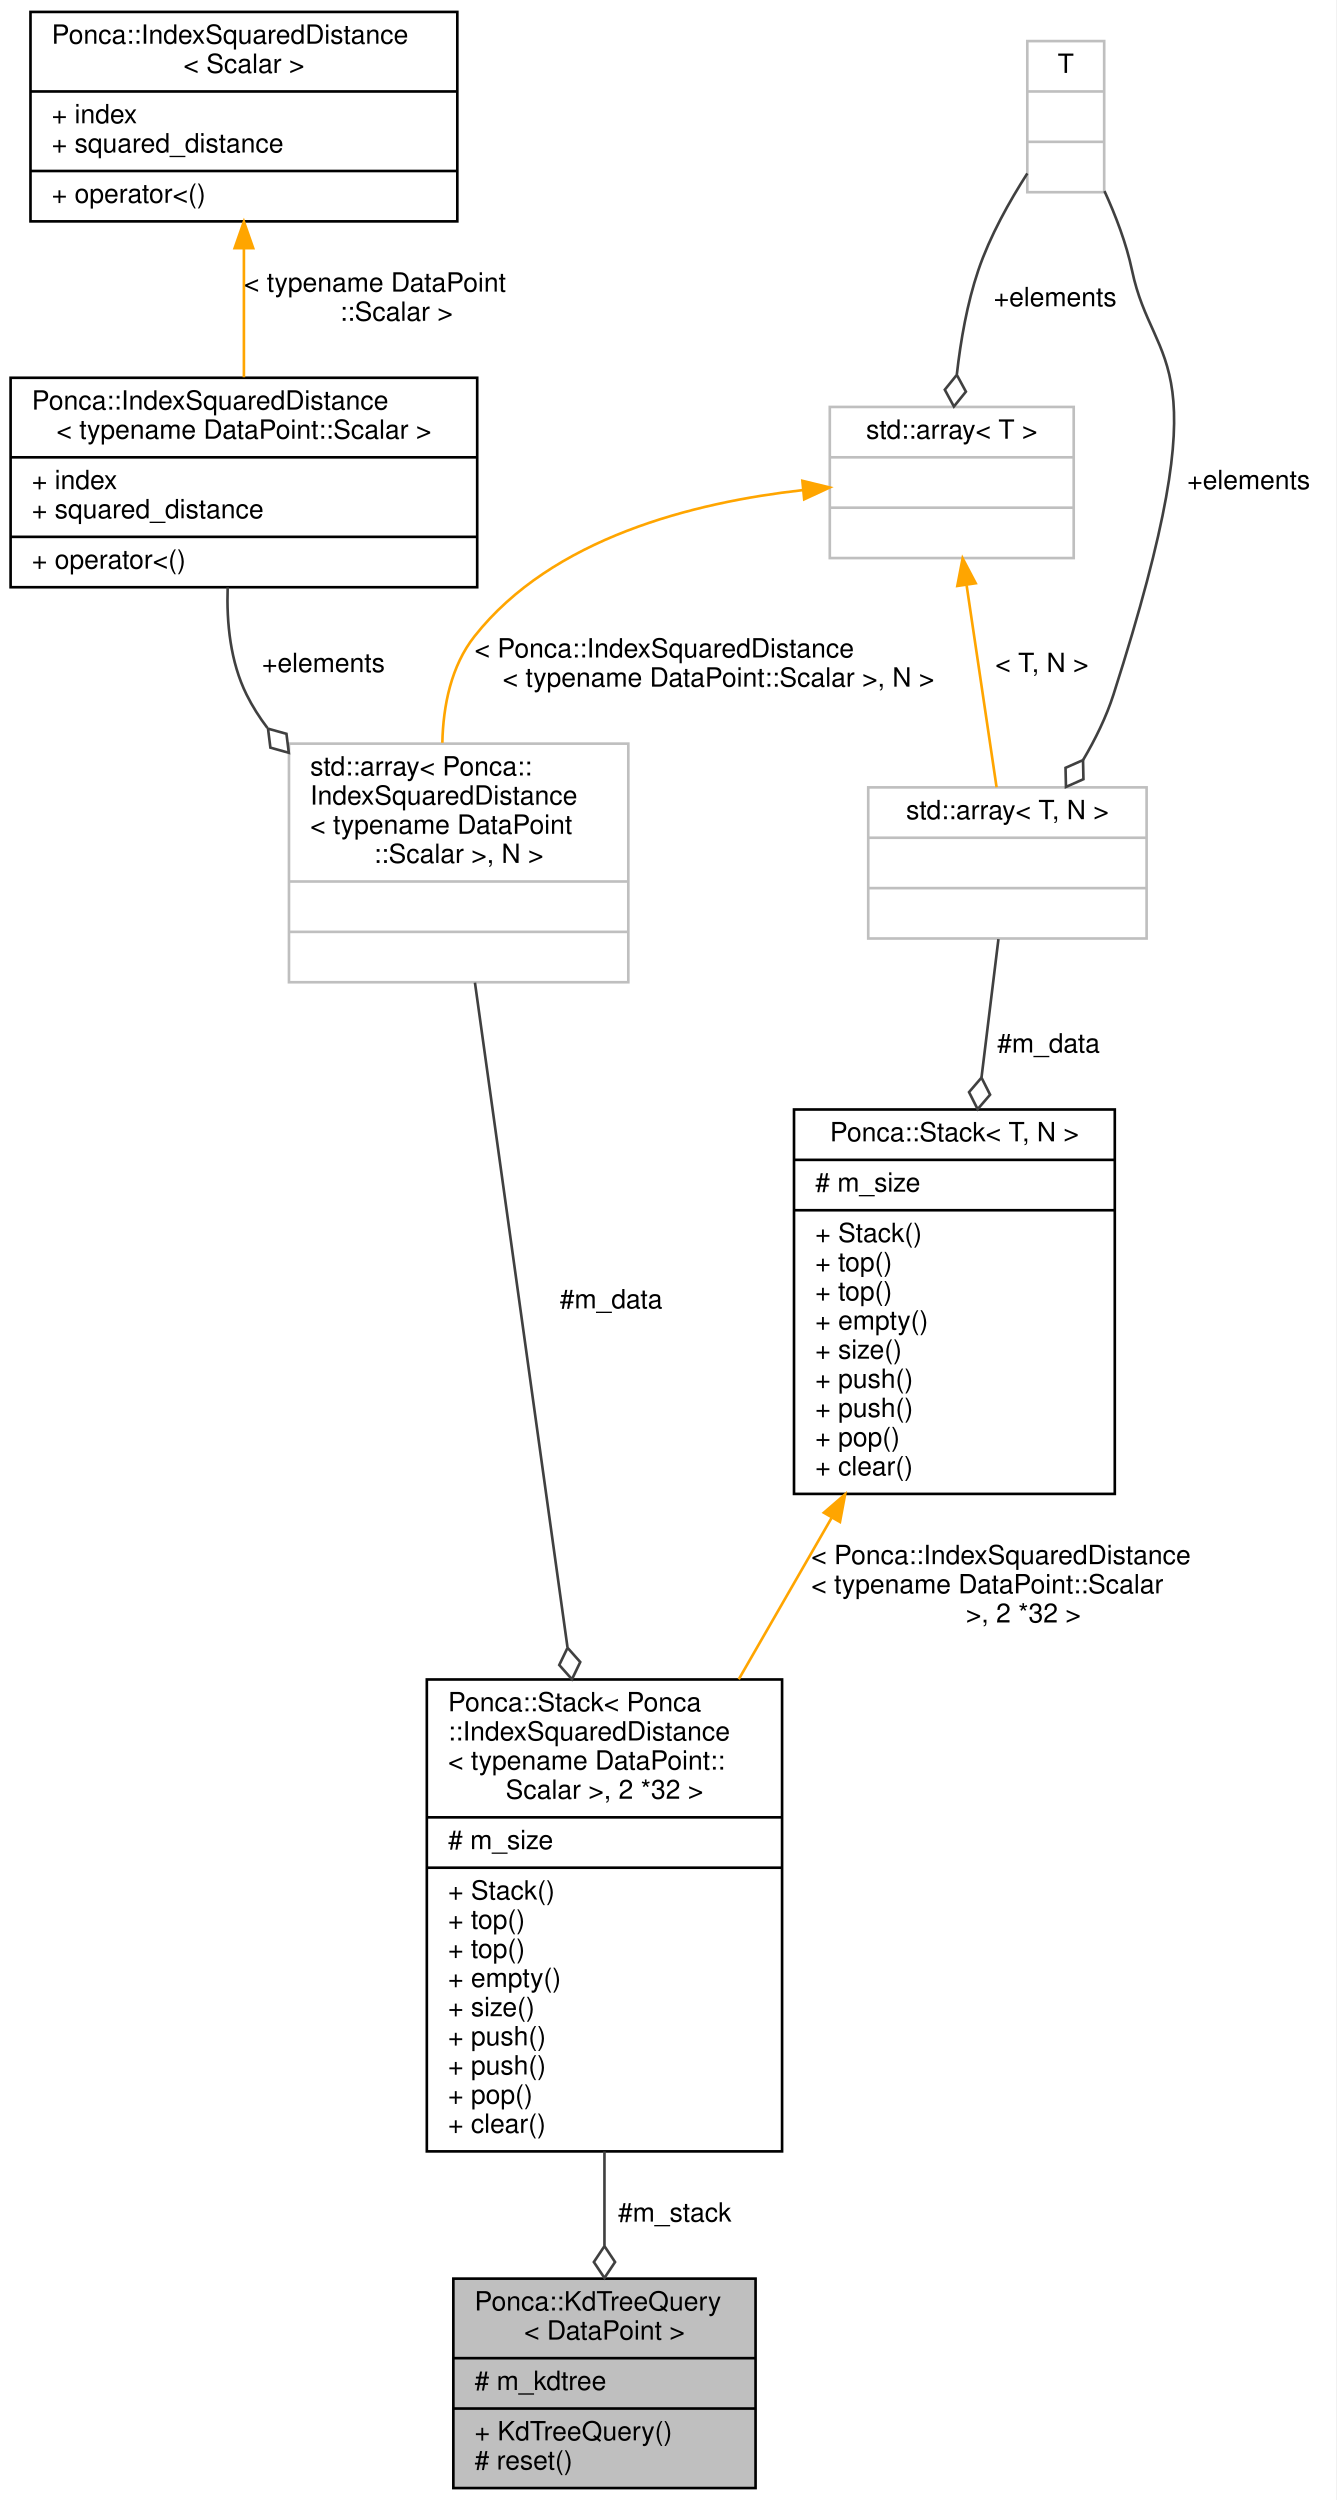
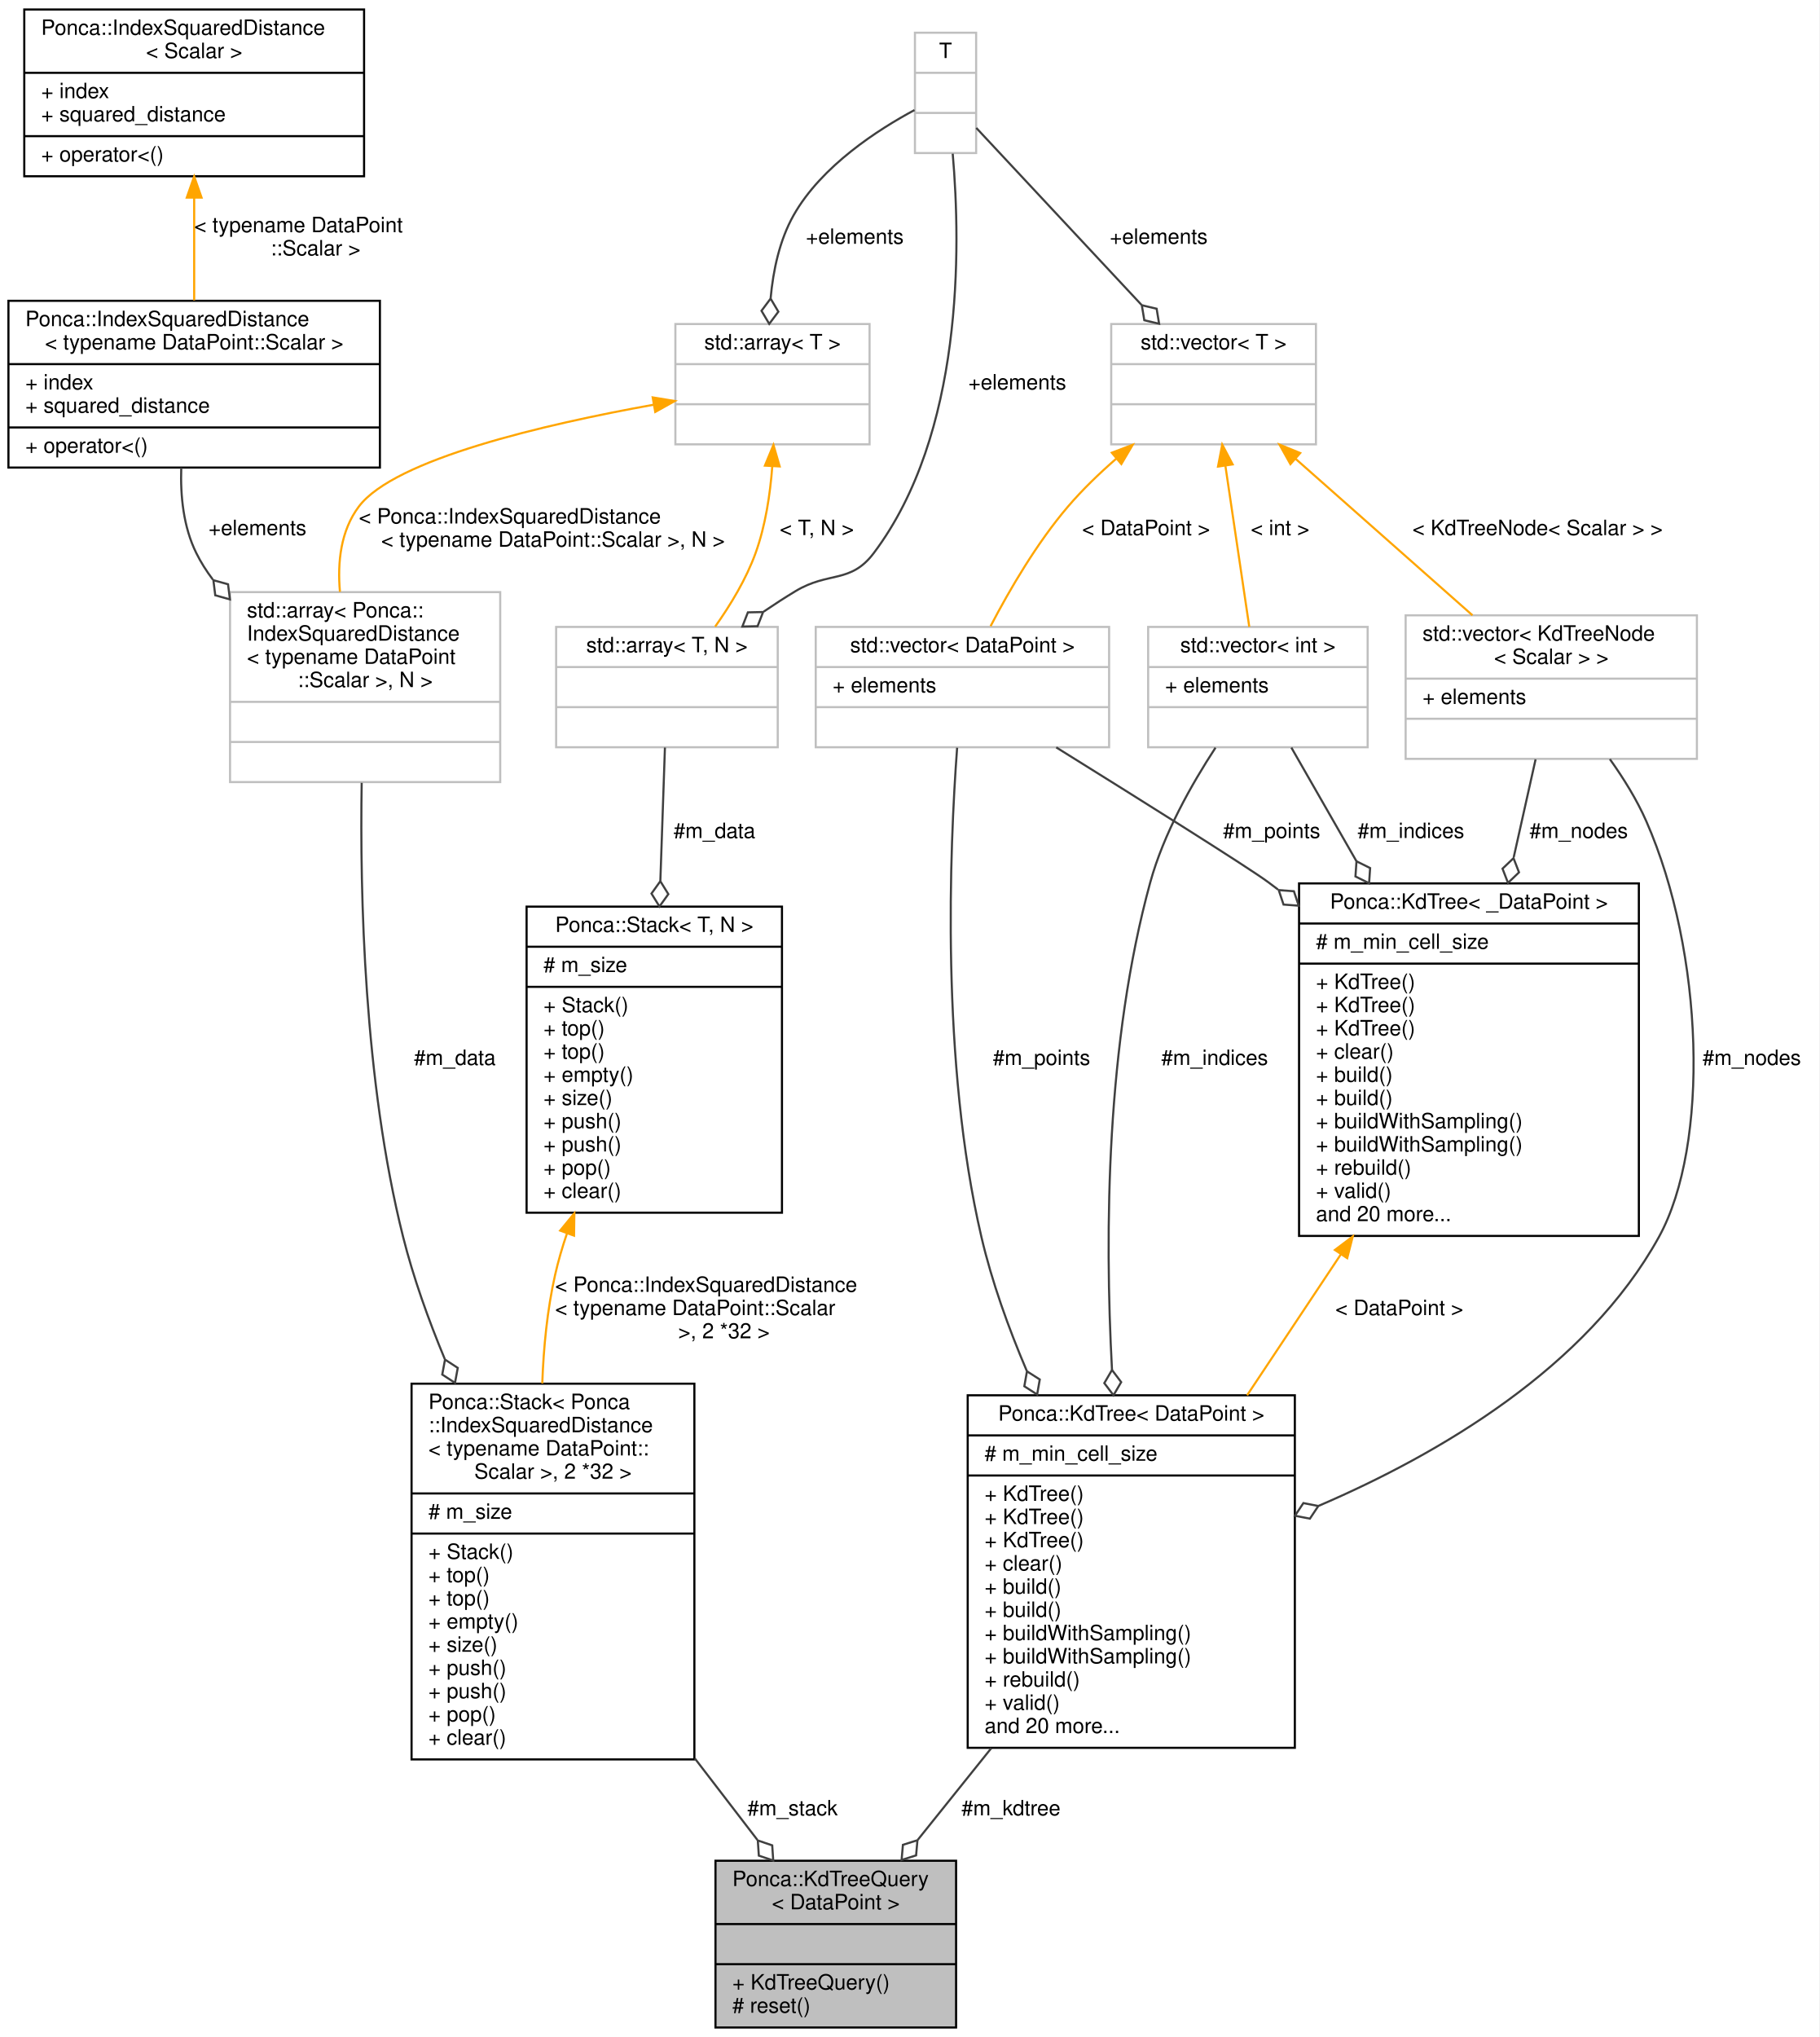
- <svg xmlns="http://www.w3.org/2000/svg" xmlns:xlink="http://www.w3.org/1999/xlink" width="504pt" height="943pt" viewBox="0.00 0.00 504.00 943.00">
-   <g id="graph0" class="graph" transform="scale(1 1) rotate(0) translate(4 939)">
-     <polygon fill="white" stroke="transparent" points="-4,4 -4,-939 500,-939 500,4 -4,4" />
+ <svg xmlns="http://www.w3.org/2000/svg" xmlns:xlink="http://www.w3.org/1999/xlink" width="862pt" height="965pt" viewBox="0.00 0.00 862.00 965.00">
+   <g id="graph0" class="graph" transform="scale(1 1) rotate(0) translate(4 961)">
+     <polygon fill="white" stroke="transparent" points="-4,4 -4,-961 858,-961 858,4 -4,4" />
    <g id="node1" class="node">
      <g id="a_node1">
        <a xlink:title=" ">
-           <polygon fill="#bfbfbf" stroke="black" points="167,-0.5 167,-79.5 281,-79.5 281,-0.5 167,-0.5" />
-           <text text-anchor="start" x="175" y="-67.5" font-family="Helvetica,sans-Serif" font-size="10.00">Ponca::KdTreeQuery</text>
-           <text text-anchor="middle" x="224" y="-56.5" font-family="Helvetica,sans-Serif" font-size="10.00">&lt; DataPoint &gt;</text>
-           <polyline fill="none" stroke="black" points="167,-49.5 281,-49.5 " />
-           <text text-anchor="start" x="175" y="-37.5" font-family="Helvetica,sans-Serif" font-size="10.00"># m_kdtree</text>
-           <polyline fill="none" stroke="black" points="167,-30.5 281,-30.5 " />
-           <text text-anchor="start" x="175" y="-18.5" font-family="Helvetica,sans-Serif" font-size="10.00">+ KdTreeQuery()</text>
-           <text text-anchor="start" x="175" y="-7.5" font-family="Helvetica,sans-Serif" font-size="10.00"># reset()</text>
+           <polygon fill="#bfbfbf" stroke="black" points="335,-0.5 335,-79.5 449,-79.5 449,-0.5 335,-0.5" />
+           <text text-anchor="start" x="343" y="-67.5" font-family="Helvetica,sans-Serif" font-size="10.00">Ponca::KdTreeQuery</text>
+           <text text-anchor="middle" x="392" y="-56.5" font-family="Helvetica,sans-Serif" font-size="10.00">&lt; DataPoint &gt;</text>
+           <polyline fill="none" stroke="black" points="335,-49.5 449,-49.5 " />
+           <text text-anchor="middle" x="392" y="-37.5" font-family="Helvetica,sans-Serif" font-size="10.00"> </text>
+           <polyline fill="none" stroke="black" points="335,-30.5 449,-30.5 " />
+           <text text-anchor="start" x="343" y="-18.5" font-family="Helvetica,sans-Serif" font-size="10.00">+ KdTreeQuery()</text>
+           <text text-anchor="start" x="343" y="-7.5" font-family="Helvetica,sans-Serif" font-size="10.00"># reset()</text>
        </a>
      </g>
    </g>
    <g id="node2" class="node">
      <g id="a_node2">
        <a xlink:href="classPonca_1_1Stack.html" target="_top" xlink:title=" ">
-           <polygon fill="white" stroke="black" points="157,-127.5 157,-305.5 291,-305.5 291,-127.5 157,-127.5" />
-           <text text-anchor="start" x="165" y="-293.5" font-family="Helvetica,sans-Serif" font-size="10.00">Ponca::Stack&lt; Ponca</text>
-           <text text-anchor="start" x="165" y="-282.5" font-family="Helvetica,sans-Serif" font-size="10.00">::IndexSquaredDistance</text>
-           <text text-anchor="start" x="165" y="-271.5" font-family="Helvetica,sans-Serif" font-size="10.00">&lt; typename DataPoint::</text>
-           <text text-anchor="middle" x="224" y="-260.5" font-family="Helvetica,sans-Serif" font-size="10.00">Scalar &gt;, 2 *32 &gt;</text>
-           <polyline fill="none" stroke="black" points="157,-253.5 291,-253.5 " />
-           <text text-anchor="start" x="165" y="-241.5" font-family="Helvetica,sans-Serif" font-size="10.00"># m_size</text>
-           <polyline fill="none" stroke="black" points="157,-234.5 291,-234.5 " />
-           <text text-anchor="start" x="165" y="-222.5" font-family="Helvetica,sans-Serif" font-size="10.00">+ Stack()</text>
-           <text text-anchor="start" x="165" y="-211.5" font-family="Helvetica,sans-Serif" font-size="10.00">+ top()</text>
-           <text text-anchor="start" x="165" y="-200.5" font-family="Helvetica,sans-Serif" font-size="10.00">+ top()</text>
-           <text text-anchor="start" x="165" y="-189.5" font-family="Helvetica,sans-Serif" font-size="10.00">+ empty()</text>
-           <text text-anchor="start" x="165" y="-178.5" font-family="Helvetica,sans-Serif" font-size="10.00">+ size()</text>
-           <text text-anchor="start" x="165" y="-167.5" font-family="Helvetica,sans-Serif" font-size="10.00">+ push()</text>
-           <text text-anchor="start" x="165" y="-156.5" font-family="Helvetica,sans-Serif" font-size="10.00">+ push()</text>
-           <text text-anchor="start" x="165" y="-145.5" font-family="Helvetica,sans-Serif" font-size="10.00">+ pop()</text>
-           <text text-anchor="start" x="165" y="-134.5" font-family="Helvetica,sans-Serif" font-size="10.00">+ clear()</text>
+           <polygon fill="white" stroke="black" points="191,-127.5 191,-305.5 325,-305.5 325,-127.5 191,-127.5" />
+           <text text-anchor="start" x="199" y="-293.5" font-family="Helvetica,sans-Serif" font-size="10.00">Ponca::Stack&lt; Ponca</text>
+           <text text-anchor="start" x="199" y="-282.5" font-family="Helvetica,sans-Serif" font-size="10.00">::IndexSquaredDistance</text>
+           <text text-anchor="start" x="199" y="-271.5" font-family="Helvetica,sans-Serif" font-size="10.00">&lt; typename DataPoint::</text>
+           <text text-anchor="middle" x="258" y="-260.5" font-family="Helvetica,sans-Serif" font-size="10.00">Scalar &gt;, 2 *32 &gt;</text>
+           <polyline fill="none" stroke="black" points="191,-253.5 325,-253.5 " />
+           <text text-anchor="start" x="199" y="-241.5" font-family="Helvetica,sans-Serif" font-size="10.00"># m_size</text>
+           <polyline fill="none" stroke="black" points="191,-234.5 325,-234.5 " />
+           <text text-anchor="start" x="199" y="-222.5" font-family="Helvetica,sans-Serif" font-size="10.00">+ Stack()</text>
+           <text text-anchor="start" x="199" y="-211.5" font-family="Helvetica,sans-Serif" font-size="10.00">+ top()</text>
+           <text text-anchor="start" x="199" y="-200.5" font-family="Helvetica,sans-Serif" font-size="10.00">+ top()</text>
+           <text text-anchor="start" x="199" y="-189.5" font-family="Helvetica,sans-Serif" font-size="10.00">+ empty()</text>
+           <text text-anchor="start" x="199" y="-178.5" font-family="Helvetica,sans-Serif" font-size="10.00">+ size()</text>
+           <text text-anchor="start" x="199" y="-167.5" font-family="Helvetica,sans-Serif" font-size="10.00">+ push()</text>
+           <text text-anchor="start" x="199" y="-156.5" font-family="Helvetica,sans-Serif" font-size="10.00">+ push()</text>
+           <text text-anchor="start" x="199" y="-145.5" font-family="Helvetica,sans-Serif" font-size="10.00">+ pop()</text>
+           <text text-anchor="start" x="199" y="-134.5" font-family="Helvetica,sans-Serif" font-size="10.00">+ clear()</text>
        </a>
      </g>
    </g>
    <g id="edge1" class="edge">
-       <path fill="none" stroke="#404040" d="M224,-127.48C224,-115.3 224,-103.13 224,-91.94" />
-       <polygon fill="none" stroke="#404040" points="224,-91.76 220,-85.76 224,-79.76 228,-85.76 224,-91.76" />
-       <text text-anchor="middle" x="250.5" y="-101" font-family="Helvetica,sans-Serif" font-size="10.00"> #m_stack</text>
+       <path fill="none" stroke="#404040" d="M325.2,-127.99C335.4,-114.71 345.6,-101.43 354.84,-89.39" />
+       <polygon fill="none" stroke="#404040" points="355.05,-89.11 355.54,-81.92 362.36,-79.6 361.88,-86.79 355.05,-89.11" />
+       <text text-anchor="middle" x="371.5" y="-101" font-family="Helvetica,sans-Serif" font-size="10.00"> #m_stack</text>
    </g>
    <g id="node3" class="node">
      <g id="a_node3">
        <a xlink:title=" ">
-           <polygon fill="white" stroke="#bfbfbf" points="105,-568.5 105,-658.5 233,-658.5 233,-568.5 105,-568.5" />
-           <text text-anchor="start" x="113" y="-646.5" font-family="Helvetica,sans-Serif" font-size="10.00">std::array&lt; Ponca::</text>
-           <text text-anchor="start" x="113" y="-635.5" font-family="Helvetica,sans-Serif" font-size="10.00">IndexSquaredDistance</text>
-           <text text-anchor="start" x="113" y="-624.5" font-family="Helvetica,sans-Serif" font-size="10.00">&lt; typename DataPoint</text>
-           <text text-anchor="middle" x="169" y="-613.5" font-family="Helvetica,sans-Serif" font-size="10.00">::Scalar &gt;, N &gt;</text>
-           <polyline fill="none" stroke="#bfbfbf" points="105,-606.5 233,-606.5 " />
-           <text text-anchor="middle" x="169" y="-594.5" font-family="Helvetica,sans-Serif" font-size="10.00"> </text>
-           <polyline fill="none" stroke="#bfbfbf" points="105,-587.5 233,-587.5 " />
-           <text text-anchor="middle" x="169" y="-575.5" font-family="Helvetica,sans-Serif" font-size="10.00"> </text>
+           <polygon fill="white" stroke="#bfbfbf" points="105,-590.5 105,-680.5 233,-680.5 233,-590.5 105,-590.5" />
+           <text text-anchor="start" x="113" y="-668.5" font-family="Helvetica,sans-Serif" font-size="10.00">std::array&lt; Ponca::</text>
+           <text text-anchor="start" x="113" y="-657.5" font-family="Helvetica,sans-Serif" font-size="10.00">IndexSquaredDistance</text>
+           <text text-anchor="start" x="113" y="-646.5" font-family="Helvetica,sans-Serif" font-size="10.00">&lt; typename DataPoint</text>
+           <text text-anchor="middle" x="169" y="-635.5" font-family="Helvetica,sans-Serif" font-size="10.00">::Scalar &gt;, N &gt;</text>
+           <polyline fill="none" stroke="#bfbfbf" points="105,-628.5 233,-628.5 " />
+           <text text-anchor="middle" x="169" y="-616.5" font-family="Helvetica,sans-Serif" font-size="10.00"> </text>
+           <polyline fill="none" stroke="#bfbfbf" points="105,-609.5 233,-609.5 " />
+           <text text-anchor="middle" x="169" y="-597.5" font-family="Helvetica,sans-Serif" font-size="10.00"> </text>
        </a>
      </g>
    </g>
    <g id="edge2" class="edge">
-       <path fill="none" stroke="#404040" d="M175.15,-568.34C183.53,-508.12 198.8,-398.5 210.04,-317.77" />
-       <polygon fill="none" stroke="#404040" points="210.08,-317.46 206.95,-310.96 211.74,-305.57 214.87,-312.07 210.08,-317.46" />
-       <text text-anchor="middle" x="226.5" y="-445.5" font-family="Helvetica,sans-Serif" font-size="10.00"> #m_data</text>
+       <path fill="none" stroke="#404040" d="M167.37,-590.14C166.51,-537.87 168.44,-448.8 187,-375 191.84,-355.76 198.92,-335.95 206.75,-317.14" />
+       <polygon fill="none" stroke="#404040" points="206.85,-316.92 205.54,-309.83 211.58,-305.89 212.89,-312.98 206.85,-316.92" />
+       <text text-anchor="middle" x="211.5" y="-456.5" font-family="Helvetica,sans-Serif" font-size="10.00"> #m_data</text>
    </g>
    <g id="node4" class="node">
      <g id="a_node4">
        <a xlink:href="structPonca_1_1IndexSquaredDistance.html" target="_top" xlink:title=" ">
-           <polygon fill="white" stroke="black" points="0,-717.5 0,-796.5 176,-796.5 176,-717.5 0,-717.5" />
-           <text text-anchor="start" x="8" y="-784.5" font-family="Helvetica,sans-Serif" font-size="10.00">Ponca::IndexSquaredDistance</text>
-           <text text-anchor="middle" x="88" y="-773.5" font-family="Helvetica,sans-Serif" font-size="10.00">&lt; typename DataPoint::Scalar &gt;</text>
-           <polyline fill="none" stroke="black" points="0,-766.5 176,-766.5 " />
-           <text text-anchor="start" x="8" y="-754.5" font-family="Helvetica,sans-Serif" font-size="10.00">+ index</text>
-           <text text-anchor="start" x="8" y="-743.5" font-family="Helvetica,sans-Serif" font-size="10.00">+ squared_distance</text>
-           <polyline fill="none" stroke="black" points="0,-736.5 176,-736.5 " />
-           <text text-anchor="start" x="8" y="-724.5" font-family="Helvetica,sans-Serif" font-size="10.00">+ operator&lt;()</text>
+           <polygon fill="white" stroke="black" points="0,-739.5 0,-818.5 176,-818.5 176,-739.5 0,-739.5" />
+           <text text-anchor="start" x="8" y="-806.5" font-family="Helvetica,sans-Serif" font-size="10.00">Ponca::IndexSquaredDistance</text>
+           <text text-anchor="middle" x="88" y="-795.5" font-family="Helvetica,sans-Serif" font-size="10.00">&lt; typename DataPoint::Scalar &gt;</text>
+           <polyline fill="none" stroke="black" points="0,-788.5 176,-788.5 " />
+           <text text-anchor="start" x="8" y="-776.5" font-family="Helvetica,sans-Serif" font-size="10.00">+ index</text>
+           <text text-anchor="start" x="8" y="-765.5" font-family="Helvetica,sans-Serif" font-size="10.00">+ squared_distance</text>
+           <polyline fill="none" stroke="black" points="0,-758.5 176,-758.5 " />
+           <text text-anchor="start" x="8" y="-746.5" font-family="Helvetica,sans-Serif" font-size="10.00">+ operator&lt;()</text>
        </a>
      </g>
    </g>
    <g id="edge3" class="edge">
-       <path fill="none" stroke="#404040" d="M81.88,-717.44C81.42,-704.03 82.91,-689.29 89,-677 91.18,-672.6 93.84,-668.41 96.84,-664.45" />
-       <polygon fill="none" stroke="#404040" points="97.1,-664.14 97.99,-656.99 104.94,-655.05 104.05,-662.21 97.1,-664.14" />
-       <text text-anchor="middle" x="118" y="-685.5" font-family="Helvetica,sans-Serif" font-size="10.00"> +elements</text>
+       <path fill="none" stroke="#404040" d="M81.88,-739.44C81.42,-726.03 82.91,-711.29 89,-699 91.18,-694.6 93.84,-690.41 96.84,-686.45" />
+       <polygon fill="none" stroke="#404040" points="97.1,-686.14 97.99,-678.99 104.94,-677.05 104.05,-684.21 97.1,-686.14" />
+       <text text-anchor="middle" x="118" y="-707.5" font-family="Helvetica,sans-Serif" font-size="10.00"> +elements</text>
    </g>
    <g id="node5" class="node">
      <g id="a_node5">
        <a xlink:href="structPonca_1_1IndexSquaredDistance.html" target="_top" xlink:title="Associates an index with a distance.">
-           <polygon fill="white" stroke="black" points="7.5,-855.5 7.5,-934.5 168.5,-934.5 168.5,-855.5 7.5,-855.5" />
-           <text text-anchor="start" x="15.5" y="-922.5" font-family="Helvetica,sans-Serif" font-size="10.00">Ponca::IndexSquaredDistance</text>
-           <text text-anchor="middle" x="88" y="-911.5" font-family="Helvetica,sans-Serif" font-size="10.00">&lt; Scalar &gt;</text>
-           <polyline fill="none" stroke="black" points="7.5,-904.5 168.5,-904.5 " />
-           <text text-anchor="start" x="15.5" y="-892.5" font-family="Helvetica,sans-Serif" font-size="10.00">+ index</text>
-           <text text-anchor="start" x="15.5" y="-881.5" font-family="Helvetica,sans-Serif" font-size="10.00">+ squared_distance</text>
-           <polyline fill="none" stroke="black" points="7.5,-874.5 168.5,-874.5 " />
-           <text text-anchor="start" x="15.5" y="-862.5" font-family="Helvetica,sans-Serif" font-size="10.00">+ operator&lt;()</text>
+           <polygon fill="white" stroke="black" points="7.5,-877.5 7.5,-956.5 168.5,-956.5 168.5,-877.5 7.5,-877.5" />
+           <text text-anchor="start" x="15.5" y="-944.5" font-family="Helvetica,sans-Serif" font-size="10.00">Ponca::IndexSquaredDistance</text>
+           <text text-anchor="middle" x="88" y="-933.5" font-family="Helvetica,sans-Serif" font-size="10.00">&lt; Scalar &gt;</text>
+           <polyline fill="none" stroke="black" points="7.5,-926.5 168.5,-926.5 " />
+           <text text-anchor="start" x="15.5" y="-914.5" font-family="Helvetica,sans-Serif" font-size="10.00">+ index</text>
+           <text text-anchor="start" x="15.5" y="-903.5" font-family="Helvetica,sans-Serif" font-size="10.00">+ squared_distance</text>
+           <polyline fill="none" stroke="black" points="7.5,-896.5 168.5,-896.5 " />
+           <text text-anchor="start" x="15.5" y="-884.5" font-family="Helvetica,sans-Serif" font-size="10.00">+ operator&lt;()</text>
        </a>
      </g>
    </g>
    <g id="edge4" class="edge">
-       <path fill="none" stroke="orange" d="M88,-845.18C88,-829.25 88,-811.79 88,-796.7" />
-       <polygon fill="orange" stroke="orange" points="84.5,-845.39 88,-855.39 91.5,-845.39 84.5,-845.39" />
-       <text text-anchor="start" x="88" y="-829" font-family="Helvetica,sans-Serif" font-size="10.00"> &lt; typename DataPoint</text>
-       <text text-anchor="middle" x="145.5" y="-818" font-family="Helvetica,sans-Serif" font-size="10.00">::Scalar &gt;</text>
+       <path fill="none" stroke="orange" d="M88,-867.18C88,-851.25 88,-833.79 88,-818.7" />
+       <polygon fill="orange" stroke="orange" points="84.5,-867.39 88,-877.39 91.5,-867.39 84.5,-867.39" />
+       <text text-anchor="start" x="88" y="-851" font-family="Helvetica,sans-Serif" font-size="10.00"> &lt; typename DataPoint</text>
+       <text text-anchor="middle" x="145.5" y="-840" font-family="Helvetica,sans-Serif" font-size="10.00">::Scalar &gt;</text>
    </g>
    <g id="node6" class="node">
      <g id="a_node6">
        <a xlink:title="STL class.">
-           <polygon fill="white" stroke="#bfbfbf" points="309,-728.5 309,-785.5 401,-785.5 401,-728.5 309,-728.5" />
-           <text text-anchor="middle" x="355" y="-773.5" font-family="Helvetica,sans-Serif" font-size="10.00">std::array&lt; T &gt;</text>
-           <polyline fill="none" stroke="#bfbfbf" points="309,-766.5 401,-766.5 " />
-           <text text-anchor="middle" x="355" y="-754.5" font-family="Helvetica,sans-Serif" font-size="10.00"> </text>
-           <polyline fill="none" stroke="#bfbfbf" points="309,-747.5 401,-747.5 " />
-           <text text-anchor="middle" x="355" y="-735.5" font-family="Helvetica,sans-Serif" font-size="10.00"> </text>
+           <polygon fill="white" stroke="#bfbfbf" points="316,-750.5 316,-807.5 408,-807.5 408,-750.5 316,-750.5" />
+           <text text-anchor="middle" x="362" y="-795.5" font-family="Helvetica,sans-Serif" font-size="10.00">std::array&lt; T &gt;</text>
+           <polyline fill="none" stroke="#bfbfbf" points="316,-788.5 408,-788.5 " />
+           <text text-anchor="middle" x="362" y="-776.5" font-family="Helvetica,sans-Serif" font-size="10.00"> </text>
+           <polyline fill="none" stroke="#bfbfbf" points="316,-769.5 408,-769.5 " />
+           <text text-anchor="middle" x="362" y="-757.5" font-family="Helvetica,sans-Serif" font-size="10.00"> </text>
        </a>
      </g>
    </g>
    <g id="edge5" class="edge">
-       <path fill="none" stroke="orange" d="M298.8,-754.13C257.72,-749.52 204.28,-736.14 175,-699 166.17,-687.8 163.17,-672.95 162.85,-658.83" />
-       <polygon fill="orange" stroke="orange" points="298.66,-757.63 308.95,-755.12 299.34,-750.67 298.66,-757.63" />
-       <text text-anchor="start" x="175" y="-691" font-family="Helvetica,sans-Serif" font-size="10.00"> &lt; Ponca::IndexSquaredDistance</text>
-       <text text-anchor="middle" x="267" y="-680" font-family="Helvetica,sans-Serif" font-size="10.00">&lt; typename DataPoint::Scalar &gt;, N &gt;</text>
+       <path fill="none" stroke="orange" d="M305.64,-769.26C253.92,-759.95 182.85,-743.45 166,-721 157.45,-709.61 155.81,-694.72 157.07,-680.62" />
+       <polygon fill="orange" stroke="orange" points="305.25,-772.74 315.7,-771.02 306.46,-765.85 305.25,-772.74" />
+       <text text-anchor="start" x="166" y="-713" font-family="Helvetica,sans-Serif" font-size="10.00"> &lt; Ponca::IndexSquaredDistance</text>
+       <text text-anchor="middle" x="258" y="-702" font-family="Helvetica,sans-Serif" font-size="10.00">&lt; typename DataPoint::Scalar &gt;, N &gt;</text>
    </g>
    <g id="node9" class="node">
      <g id="a_node9">
        <a xlink:title=" ">
-           <polygon fill="white" stroke="#bfbfbf" points="323.5,-585 323.5,-642 428.5,-642 428.5,-585 323.5,-585" />
-           <text text-anchor="middle" x="376" y="-630" font-family="Helvetica,sans-Serif" font-size="10.00">std::array&lt; T, N &gt;</text>
-           <polyline fill="none" stroke="#bfbfbf" points="323.5,-623 428.5,-623 " />
-           <text text-anchor="middle" x="376" y="-611" font-family="Helvetica,sans-Serif" font-size="10.00"> </text>
-           <polyline fill="none" stroke="#bfbfbf" points="323.5,-604 428.5,-604 " />
-           <text text-anchor="middle" x="376" y="-592" font-family="Helvetica,sans-Serif" font-size="10.00"> </text>
+           <polygon fill="white" stroke="#bfbfbf" points="259.5,-607 259.5,-664 364.5,-664 364.5,-607 259.5,-607" />
+           <text text-anchor="middle" x="312" y="-652" font-family="Helvetica,sans-Serif" font-size="10.00">std::array&lt; T, N &gt;</text>
+           <polyline fill="none" stroke="#bfbfbf" points="259.5,-645 364.5,-645 " />
+           <text text-anchor="middle" x="312" y="-633" font-family="Helvetica,sans-Serif" font-size="10.00"> </text>
+           <polyline fill="none" stroke="#bfbfbf" points="259.5,-626 364.5,-626 " />
+           <text text-anchor="middle" x="312" y="-614" font-family="Helvetica,sans-Serif" font-size="10.00"> </text>
        </a>
      </g>
    </g>
    <g id="edge10" class="edge">
-       <path fill="none" stroke="orange" d="M360.61,-718.21C364.17,-694.23 368.69,-663.75 371.91,-642.05" />
-       <polygon fill="orange" stroke="orange" points="357.1,-717.98 359.1,-728.38 364.03,-719 357.1,-717.98" />
-       <text text-anchor="middle" x="389" y="-685.5" font-family="Helvetica,sans-Serif" font-size="10.00"> &lt; T, N &gt;</text>
+       <path fill="none" stroke="orange" d="M361.9,-739.96C360.9,-726.69 358.65,-711.89 354,-699 349.56,-686.7 342.18,-674.48 334.84,-664.14" />
+       <polygon fill="orange" stroke="orange" points="358.42,-740.42 362.47,-750.21 365.41,-740.04 358.42,-740.42" />
+       <text text-anchor="middle" x="383" y="-707.5" font-family="Helvetica,sans-Serif" font-size="10.00"> &lt; T, N &gt;</text>
    </g>
    <g id="node7" class="node">
      <g id="a_node7">
        <a xlink:title=" ">
-           <polygon fill="white" stroke="#bfbfbf" points="383.5,-866.5 383.5,-923.5 412.5,-923.5 412.5,-866.5 383.5,-866.5" />
-           <text text-anchor="middle" x="398" y="-911.5" font-family="Helvetica,sans-Serif" font-size="10.00">T</text>
-           <polyline fill="none" stroke="#bfbfbf" points="383.5,-904.5 412.5,-904.5 " />
-           <text text-anchor="middle" x="398" y="-892.5" font-family="Helvetica,sans-Serif" font-size="10.00"> </text>
-           <polyline fill="none" stroke="#bfbfbf" points="383.5,-885.5 412.5,-885.5 " />
-           <text text-anchor="middle" x="398" y="-873.5" font-family="Helvetica,sans-Serif" font-size="10.00"> </text>
+           <polygon fill="white" stroke="#bfbfbf" points="429.5,-888.5 429.5,-945.5 458.5,-945.5 458.5,-888.5 429.5,-888.5" />
+           <text text-anchor="middle" x="444" y="-933.5" font-family="Helvetica,sans-Serif" font-size="10.00">T</text>
+           <polyline fill="none" stroke="#bfbfbf" points="429.5,-926.5 458.5,-926.5 " />
+           <text text-anchor="middle" x="444" y="-914.5" font-family="Helvetica,sans-Serif" font-size="10.00"> </text>
+           <polyline fill="none" stroke="#bfbfbf" points="429.5,-907.5 458.5,-907.5 " />
+           <text text-anchor="middle" x="444" y="-895.5" font-family="Helvetica,sans-Serif" font-size="10.00"> </text>
        </a>
      </g>
    </g>
    <g id="edge6" class="edge">
-       <path fill="none" stroke="#404040" d="M383.5,-873.58C376.79,-863.12 369.35,-849.89 365,-837 360.82,-824.62 358.37,-810.62 356.93,-797.87" />
-       <polygon fill="none" stroke="#404040" points="356.91,-797.61 352.38,-792 355.81,-785.66 360.34,-791.27 356.91,-797.61" />
-       <text text-anchor="middle" x="394" y="-823.5" font-family="Helvetica,sans-Serif" font-size="10.00"> +elements</text>
+       <path fill="none" stroke="#404040" d="M429.29,-908.86C412.37,-899.79 385.24,-882.47 372,-859 365.36,-847.23 362.33,-832.93 361.13,-819.75" />
+       <polygon fill="none" stroke="#404040" points="361.12,-819.55 356.8,-813.77 360.47,-807.57 364.79,-813.34 361.12,-819.55" />
+       <text text-anchor="middle" x="401" y="-845.5" font-family="Helvetica,sans-Serif" font-size="10.00"> +elements</text>
    </g>
    <g id="edge9" class="edge">
-       <path fill="none" stroke="#404040" d="M412.6,-866.93C416.82,-857.71 420.87,-847.15 423,-837 431.21,-797.85 457.73,-807.27 416,-677 413.3,-668.57 409.16,-660.15 404.56,-652.36" />
-       <polygon fill="none" stroke="#404040" points="404.52,-652.3 397.92,-649.38 398.08,-642.17 404.67,-645.09 404.52,-652.3" />
-       <text text-anchor="middle" x="467" y="-754.5" font-family="Helvetica,sans-Serif" font-size="10.00"> +elements</text>
+       <path fill="none" stroke="#404040" d="M447.4,-888.19C451.3,-843.58 452.45,-755.35 410,-699 399,-684.39 388.67,-690.43 373,-681 368,-677.99 362.89,-674.68 357.86,-671.27" />
+       <polygon fill="none" stroke="#404040" points="357.56,-671.06 350.35,-670.9 347.73,-664.18 354.94,-664.34 357.56,-671.06" />
+       <text text-anchor="middle" x="478" y="-776.5" font-family="Helvetica,sans-Serif" font-size="10.00"> +elements</text>
+     </g>
+     <g id="node12" class="node">
+       <g id="a_node12">
+         <a xlink:title="STL class.">
+           <polygon fill="white" stroke="#bfbfbf" points="522.5,-750.5 522.5,-807.5 619.5,-807.5 619.5,-750.5 522.5,-750.5" />
+           <text text-anchor="middle" x="571" y="-795.5" font-family="Helvetica,sans-Serif" font-size="10.00">std::vector&lt; T &gt;</text>
+           <polyline fill="none" stroke="#bfbfbf" points="522.5,-788.5 619.5,-788.5 " />
+           <text text-anchor="middle" x="571" y="-776.5" font-family="Helvetica,sans-Serif" font-size="10.00"> </text>
+           <polyline fill="none" stroke="#bfbfbf" points="522.5,-769.5 619.5,-769.5 " />
+           <text text-anchor="middle" x="571" y="-757.5" font-family="Helvetica,sans-Serif" font-size="10.00"> </text>
+         </a>
+       </g>
+     </g>
+     <g id="edge14" class="edge">
+       <path fill="none" stroke="#404040" d="M458.57,-900.4C477.53,-880.09 511.28,-843.96 536.86,-816.56" />
+       <polygon fill="none" stroke="#404040" points="537,-816.4 538.18,-809.29 545.19,-807.63 544.02,-814.75 537,-816.4" />
+       <text text-anchor="middle" x="545" y="-845.5" font-family="Helvetica,sans-Serif" font-size="10.00"> +elements</text>
    </g>
    <g id="node8" class="node">
      <g id="a_node8">
        <a xlink:href="classPonca_1_1Stack.html" target="_top" xlink:title="Stack with fixed-size storage.">
-           <polygon fill="white" stroke="black" points="295.5,-375.5 295.5,-520.5 416.5,-520.5 416.5,-375.5 295.5,-375.5" />
-           <text text-anchor="middle" x="356" y="-508.5" font-family="Helvetica,sans-Serif" font-size="10.00">Ponca::Stack&lt; T, N &gt;</text>
-           <polyline fill="none" stroke="black" points="295.5,-501.5 416.5,-501.5 " />
-           <text text-anchor="start" x="303.5" y="-489.5" font-family="Helvetica,sans-Serif" font-size="10.00"># m_size</text>
-           <polyline fill="none" stroke="black" points="295.5,-482.5 416.5,-482.5 " />
-           <text text-anchor="start" x="303.5" y="-470.5" font-family="Helvetica,sans-Serif" font-size="10.00">+ Stack()</text>
-           <text text-anchor="start" x="303.5" y="-459.5" font-family="Helvetica,sans-Serif" font-size="10.00">+ top()</text>
-           <text text-anchor="start" x="303.5" y="-448.5" font-family="Helvetica,sans-Serif" font-size="10.00">+ top()</text>
-           <text text-anchor="start" x="303.5" y="-437.5" font-family="Helvetica,sans-Serif" font-size="10.00">+ empty()</text>
-           <text text-anchor="start" x="303.5" y="-426.5" font-family="Helvetica,sans-Serif" font-size="10.00">+ size()</text>
-           <text text-anchor="start" x="303.5" y="-415.5" font-family="Helvetica,sans-Serif" font-size="10.00">+ push()</text>
-           <text text-anchor="start" x="303.5" y="-404.5" font-family="Helvetica,sans-Serif" font-size="10.00">+ push()</text>
-           <text text-anchor="start" x="303.5" y="-393.5" font-family="Helvetica,sans-Serif" font-size="10.00">+ pop()</text>
-           <text text-anchor="start" x="303.5" y="-382.5" font-family="Helvetica,sans-Serif" font-size="10.00">+ clear()</text>
+           <polygon fill="white" stroke="black" points="245.5,-386.5 245.5,-531.5 366.5,-531.5 366.5,-386.5 245.5,-386.5" />
+           <text text-anchor="middle" x="306" y="-519.5" font-family="Helvetica,sans-Serif" font-size="10.00">Ponca::Stack&lt; T, N &gt;</text>
+           <polyline fill="none" stroke="black" points="245.5,-512.5 366.5,-512.5 " />
+           <text text-anchor="start" x="253.5" y="-500.5" font-family="Helvetica,sans-Serif" font-size="10.00"># m_size</text>
+           <polyline fill="none" stroke="black" points="245.5,-493.5 366.5,-493.5 " />
+           <text text-anchor="start" x="253.5" y="-481.5" font-family="Helvetica,sans-Serif" font-size="10.00">+ Stack()</text>
+           <text text-anchor="start" x="253.5" y="-470.5" font-family="Helvetica,sans-Serif" font-size="10.00">+ top()</text>
+           <text text-anchor="start" x="253.5" y="-459.5" font-family="Helvetica,sans-Serif" font-size="10.00">+ top()</text>
+           <text text-anchor="start" x="253.5" y="-448.5" font-family="Helvetica,sans-Serif" font-size="10.00">+ empty()</text>
+           <text text-anchor="start" x="253.5" y="-437.5" font-family="Helvetica,sans-Serif" font-size="10.00">+ size()</text>
+           <text text-anchor="start" x="253.5" y="-426.5" font-family="Helvetica,sans-Serif" font-size="10.00">+ push()</text>
+           <text text-anchor="start" x="253.5" y="-415.5" font-family="Helvetica,sans-Serif" font-size="10.00">+ push()</text>
+           <text text-anchor="start" x="253.5" y="-404.5" font-family="Helvetica,sans-Serif" font-size="10.00">+ pop()</text>
+           <text text-anchor="start" x="253.5" y="-393.5" font-family="Helvetica,sans-Serif" font-size="10.00">+ clear()</text>
        </a>
      </g>
    </g>
    <g id="edge7" class="edge">
-       <path fill="none" stroke="orange" d="M309.64,-366.4C298.33,-346.73 286.16,-325.58 274.66,-305.58" />
-       <polygon fill="orange" stroke="orange" points="306.76,-368.41 314.78,-375.33 312.83,-364.92 306.76,-368.41" />
-       <text text-anchor="start" x="302" y="-349" font-family="Helvetica,sans-Serif" font-size="10.00"> &lt; Ponca::IndexSquaredDistance</text>
-       <text text-anchor="start" x="302" y="-338" font-family="Helvetica,sans-Serif" font-size="10.00">&lt; typename DataPoint::Scalar</text>
-       <text text-anchor="middle" x="382" y="-327" font-family="Helvetica,sans-Serif" font-size="10.00"> &gt;, 2 *32 &gt;</text>
+       <path fill="none" stroke="orange" d="M264.64,-376.69C262.4,-370.14 260.47,-363.53 259,-357 255.3,-340.58 253.54,-322.79 252.93,-305.59" />
+       <polygon fill="orange" stroke="orange" points="261.41,-378.03 268.13,-386.22 267.98,-375.63 261.41,-378.03" />
+       <text text-anchor="start" x="259" y="-349" font-family="Helvetica,sans-Serif" font-size="10.00"> &lt; Ponca::IndexSquaredDistance</text>
+       <text text-anchor="start" x="259" y="-338" font-family="Helvetica,sans-Serif" font-size="10.00">&lt; typename DataPoint::Scalar</text>
+       <text text-anchor="middle" x="339" y="-327" font-family="Helvetica,sans-Serif" font-size="10.00"> &gt;, 2 *32 &gt;</text>
    </g>
    <g id="edge8" class="edge">
-       <path fill="none" stroke="#404040" d="M372.61,-584.76C370.83,-570.2 368.54,-551.49 366.23,-532.64" />
-       <polygon fill="none" stroke="#404040" points="366.22,-532.52 361.52,-527.05 364.76,-520.61 369.46,-526.08 366.22,-532.52" />
-       <text text-anchor="middle" x="391.5" y="-542" font-family="Helvetica,sans-Serif" font-size="10.00"> #m_data</text>
+       <path fill="none" stroke="#404040" d="M311.05,-606.85C310.46,-589.66 309.66,-566.56 308.88,-543.78" />
+       <polygon fill="none" stroke="#404040" points="308.87,-543.55 304.67,-537.69 308.46,-531.56 312.66,-537.42 308.87,-543.55" />
+       <text text-anchor="middle" x="334.5" y="-564" font-family="Helvetica,sans-Serif" font-size="10.00"> #m_data</text>
+     </g>
+     <g id="node10" class="node">
+       <g id="a_node10">
+         <a xlink:href="classPonca_1_1KdTree.html" target="_top" xlink:title=" ">
+           <polygon fill="white" stroke="black" points="454.5,-133 454.5,-300 609.5,-300 609.5,-133 454.5,-133" />
+           <text text-anchor="middle" x="532" y="-288" font-family="Helvetica,sans-Serif" font-size="10.00">Ponca::KdTree&lt; DataPoint &gt;</text>
+           <polyline fill="none" stroke="black" points="454.5,-281 609.5,-281 " />
+           <text text-anchor="start" x="462.5" y="-269" font-family="Helvetica,sans-Serif" font-size="10.00"># m_min_cell_size</text>
+           <polyline fill="none" stroke="black" points="454.5,-262 609.5,-262 " />
+           <text text-anchor="start" x="462.5" y="-250" font-family="Helvetica,sans-Serif" font-size="10.00">+ KdTree()</text>
+           <text text-anchor="start" x="462.5" y="-239" font-family="Helvetica,sans-Serif" font-size="10.00">+ KdTree()</text>
+           <text text-anchor="start" x="462.5" y="-228" font-family="Helvetica,sans-Serif" font-size="10.00">+ KdTree()</text>
+           <text text-anchor="start" x="462.5" y="-217" font-family="Helvetica,sans-Serif" font-size="10.00">+ clear()</text>
+           <text text-anchor="start" x="462.5" y="-206" font-family="Helvetica,sans-Serif" font-size="10.00">+ build()</text>
+           <text text-anchor="start" x="462.5" y="-195" font-family="Helvetica,sans-Serif" font-size="10.00">+ build()</text>
+           <text text-anchor="start" x="462.5" y="-184" font-family="Helvetica,sans-Serif" font-size="10.00">+ buildWithSampling()</text>
+           <text text-anchor="start" x="462.5" y="-173" font-family="Helvetica,sans-Serif" font-size="10.00">+ buildWithSampling()</text>
+           <text text-anchor="start" x="462.5" y="-162" font-family="Helvetica,sans-Serif" font-size="10.00">+ rebuild()</text>
+           <text text-anchor="start" x="462.5" y="-151" font-family="Helvetica,sans-Serif" font-size="10.00">+ valid()</text>
+           <text text-anchor="start" x="462.5" y="-140" font-family="Helvetica,sans-Serif" font-size="10.00">and 20 more...</text>
+         </a>
+       </g>
+     </g>
+     <g id="edge11" class="edge">
+       <path fill="none" stroke="#404040" d="M465.69,-132.85C453.75,-117.96 441.66,-102.9 430.83,-89.39" />
+       <polygon fill="none" stroke="#404040" points="430.69,-89.22 423.81,-87.04 423.18,-79.86 430.05,-82.04 430.69,-89.22" />
+       <text text-anchor="middle" x="475" y="-101" font-family="Helvetica,sans-Serif" font-size="10.00"> #m_kdtree</text>
+     </g>
+     <g id="node11" class="node">
+       <g id="a_node11">
+         <a xlink:title=" ">
+           <polygon fill="white" stroke="#bfbfbf" points="382.5,-607 382.5,-664 521.5,-664 521.5,-607 382.5,-607" />
+           <text text-anchor="middle" x="452" y="-652" font-family="Helvetica,sans-Serif" font-size="10.00">std::vector&lt; DataPoint &gt;</text>
+           <polyline fill="none" stroke="#bfbfbf" points="382.5,-645 521.5,-645 " />
+           <text text-anchor="start" x="390.5" y="-633" font-family="Helvetica,sans-Serif" font-size="10.00">+ elements</text>
+           <polyline fill="none" stroke="#bfbfbf" points="382.5,-626 521.5,-626 " />
+           <text text-anchor="middle" x="452" y="-614" font-family="Helvetica,sans-Serif" font-size="10.00"> </text>
+         </a>
+       </g>
+     </g>
+     <g id="edge12" class="edge">
+       <path fill="none" stroke="#404040" d="M449.49,-606.77C445.92,-558.8 441.75,-457.53 461,-375 465.94,-353.8 473.79,-331.97 482.49,-311.56" />
+       <polygon fill="none" stroke="#404040" points="482.58,-311.37 481.33,-304.27 487.4,-300.39 488.65,-307.49 482.58,-311.37" />
+       <text text-anchor="middle" x="489.5" y="-456.5" font-family="Helvetica,sans-Serif" font-size="10.00"> #m_points</text>
+     </g>
+     <g id="node15" class="node">
+       <g id="a_node15">
+         <a xlink:href="classPonca_1_1KdTree.html" target="_top" xlink:title=" ">
+           <polygon fill="white" stroke="black" points="611.5,-375.5 611.5,-542.5 772.5,-542.5 772.5,-375.5 611.5,-375.5" />
+           <text text-anchor="middle" x="692" y="-530.5" font-family="Helvetica,sans-Serif" font-size="10.00">Ponca::KdTree&lt; _DataPoint &gt;</text>
+           <polyline fill="none" stroke="black" points="611.5,-523.5 772.5,-523.5 " />
+           <text text-anchor="start" x="619.5" y="-511.5" font-family="Helvetica,sans-Serif" font-size="10.00"># m_min_cell_size</text>
+           <polyline fill="none" stroke="black" points="611.5,-504.5 772.5,-504.5 " />
+           <text text-anchor="start" x="619.5" y="-492.5" font-family="Helvetica,sans-Serif" font-size="10.00">+ KdTree()</text>
+           <text text-anchor="start" x="619.5" y="-481.5" font-family="Helvetica,sans-Serif" font-size="10.00">+ KdTree()</text>
+           <text text-anchor="start" x="619.5" y="-470.5" font-family="Helvetica,sans-Serif" font-size="10.00">+ KdTree()</text>
+           <text text-anchor="start" x="619.5" y="-459.5" font-family="Helvetica,sans-Serif" font-size="10.00">+ clear()</text>
+           <text text-anchor="start" x="619.5" y="-448.5" font-family="Helvetica,sans-Serif" font-size="10.00">+ build()</text>
+           <text text-anchor="start" x="619.5" y="-437.5" font-family="Helvetica,sans-Serif" font-size="10.00">+ build()</text>
+           <text text-anchor="start" x="619.5" y="-426.5" font-family="Helvetica,sans-Serif" font-size="10.00">+ buildWithSampling()</text>
+           <text text-anchor="start" x="619.5" y="-415.5" font-family="Helvetica,sans-Serif" font-size="10.00">+ buildWithSampling()</text>
+           <text text-anchor="start" x="619.5" y="-404.5" font-family="Helvetica,sans-Serif" font-size="10.00">+ rebuild()</text>
+           <text text-anchor="start" x="619.5" y="-393.5" font-family="Helvetica,sans-Serif" font-size="10.00">+ valid()</text>
+           <text text-anchor="start" x="619.5" y="-382.5" font-family="Helvetica,sans-Serif" font-size="10.00">and 20 more...</text>
+         </a>
+       </g>
+     </g>
+     <g id="edge20" class="edge">
+       <path fill="none" stroke="#404040" d="M496.45,-606.93C535.55,-582.61 587.66,-549.96 597,-543 598.48,-541.9 599.97,-540.77 601.46,-539.64" />
+       <polygon fill="none" stroke="#404040" points="601.87,-539.32 604.14,-532.48 611.33,-531.94 609.06,-538.79 601.87,-539.32" />
+       <text text-anchor="middle" x="598.5" y="-564" font-family="Helvetica,sans-Serif" font-size="10.00"> #m_points</text>
+     </g>
+     <g id="edge13" class="edge">
+       <path fill="none" stroke="orange" d="M524.93,-743.75C516.82,-736.69 508.81,-728.97 502,-721 487.27,-703.77 474.35,-681.63 465.33,-664.34" />
+       <polygon fill="orange" stroke="orange" points="522.79,-746.53 532.69,-750.3 527.3,-741.17 522.79,-746.53" />
+       <text text-anchor="middle" x="539" y="-707.5" font-family="Helvetica,sans-Serif" font-size="10.00"> &lt; DataPoint &gt;</text>
+     </g>
+     <g id="node13" class="node">
+       <g id="a_node13">
+         <a xlink:title=" ">
+           <polygon fill="white" stroke="#bfbfbf" points="540,-607 540,-664 644,-664 644,-607 540,-607" />
+           <text text-anchor="middle" x="592" y="-652" font-family="Helvetica,sans-Serif" font-size="10.00">std::vector&lt; int &gt;</text>
+           <polyline fill="none" stroke="#bfbfbf" points="540,-645 644,-645 " />
+           <text text-anchor="start" x="548" y="-633" font-family="Helvetica,sans-Serif" font-size="10.00">+ elements</text>
+           <polyline fill="none" stroke="#bfbfbf" points="540,-626 644,-626 " />
+           <text text-anchor="middle" x="592" y="-614" font-family="Helvetica,sans-Serif" font-size="10.00"> </text>
+         </a>
+       </g>
+     </g>
+     <g id="edge16" class="edge">
+       <path fill="none" stroke="orange" d="M576.61,-740.21C580.17,-716.23 584.69,-685.75 587.91,-664.05" />
+       <polygon fill="orange" stroke="orange" points="573.1,-739.98 575.1,-750.38 580.03,-741 573.1,-739.98" />
+       <text text-anchor="middle" x="602.5" y="-707.5" font-family="Helvetica,sans-Serif" font-size="10.00"> &lt; int &gt;</text>
+     </g>
+     <g id="node14" class="node">
+       <g id="a_node14">
+         <a xlink:title=" ">
+           <polygon fill="white" stroke="#bfbfbf" points="662,-601.5 662,-669.5 800,-669.5 800,-601.5 662,-601.5" />
+           <text text-anchor="start" x="670" y="-657.5" font-family="Helvetica,sans-Serif" font-size="10.00">std::vector&lt; KdTreeNode</text>
+           <text text-anchor="middle" x="731" y="-646.5" font-family="Helvetica,sans-Serif" font-size="10.00">&lt; Scalar &gt; &gt;</text>
+           <polyline fill="none" stroke="#bfbfbf" points="662,-639.5 800,-639.5 " />
+           <text text-anchor="start" x="670" y="-627.5" font-family="Helvetica,sans-Serif" font-size="10.00">+ elements</text>
+           <polyline fill="none" stroke="#bfbfbf" points="662,-620.5 800,-620.5 " />
+           <text text-anchor="middle" x="731" y="-608.5" font-family="Helvetica,sans-Serif" font-size="10.00"> </text>
+         </a>
+       </g>
+     </g>
+     <g id="edge18" class="edge">
+       <path fill="none" stroke="orange" d="M609.88,-743.62C635.36,-721.08 668.49,-691.78 693.66,-669.52" />
+       <polygon fill="orange" stroke="orange" points="607.4,-741.13 602.23,-750.38 612.04,-746.38 607.4,-741.13" />
+       <text text-anchor="middle" x="724.5" y="-707.5" font-family="Helvetica,sans-Serif" font-size="10.00"> &lt; KdTreeNode&lt; Scalar &gt; &gt;</text>
+     </g>
+     <g id="edge15" class="edge">
+       <path fill="none" stroke="#404040" d="M571.91,-606.79C560.52,-589.39 547.31,-565.97 541,-543 520.21,-467.3 519.32,-377.96 522.87,-312.04" />
+       <polygon fill="none" stroke="#404040" points="522.87,-312 519.23,-305.77 523.58,-300.02 527.22,-306.24 522.87,-312" />
+       <text text-anchor="middle" x="571.5" y="-456.5" font-family="Helvetica,sans-Serif" font-size="10.00"> #m_indices</text>
+     </g>
+     <g id="edge21" class="edge">
+       <path fill="none" stroke="#404040" d="M607.85,-606.85C616.34,-592.02 627.36,-572.8 638.6,-553.17" />
+       <polygon fill="none" stroke="#404040" points="638.71,-552.99 638.22,-545.79 644.68,-542.58 645.17,-549.77 638.71,-552.99" />
+       <text text-anchor="middle" x="664.5" y="-564" font-family="Helvetica,sans-Serif" font-size="10.00"> #m_indices</text>
+     </g>
+     <g id="edge17" class="edge">
+       <path fill="none" stroke="#404040" d="M758.76,-601.37C765.24,-592.3 771.54,-582.16 776,-572 803.37,-509.71 806.07,-418.62 782,-375 747.84,-313.11 678.01,-272.21 620.81,-247.64" />
+       <polygon fill="none" stroke="#404040" points="620.63,-247.56 613.55,-248.94 609.56,-242.94 616.63,-241.56 620.63,-247.56" />
+       <text text-anchor="middle" x="826" y="-456.5" font-family="Helvetica,sans-Serif" font-size="10.00"> #m_nodes</text>
+     </g>
+     <g id="edge22" class="edge">
+       <path fill="none" stroke="#404040" d="M723.57,-601.27C720.57,-587.82 716.93,-571.55 713.21,-554.9" />
+       <polygon fill="none" stroke="#404040" points="713.11,-554.46 707.9,-549.48 710.5,-542.75 715.71,-547.74 713.11,-554.46" />
+       <text text-anchor="middle" x="744" y="-564" font-family="Helvetica,sans-Serif" font-size="10.00"> #m_nodes</text>
+     </g>
+     <g id="edge19" class="edge">
+       <path fill="none" stroke="orange" d="M631.38,-366.89C616.77,-344.92 601.23,-321.56 586.89,-300.01" />
+       <polygon fill="orange" stroke="orange" points="628.48,-368.85 636.94,-375.23 634.31,-364.97 628.48,-368.85" />
+       <text text-anchor="middle" x="659" y="-338" font-family="Helvetica,sans-Serif" font-size="10.00"> &lt; DataPoint &gt;</text>
    </g>
  </g>
</svg>
